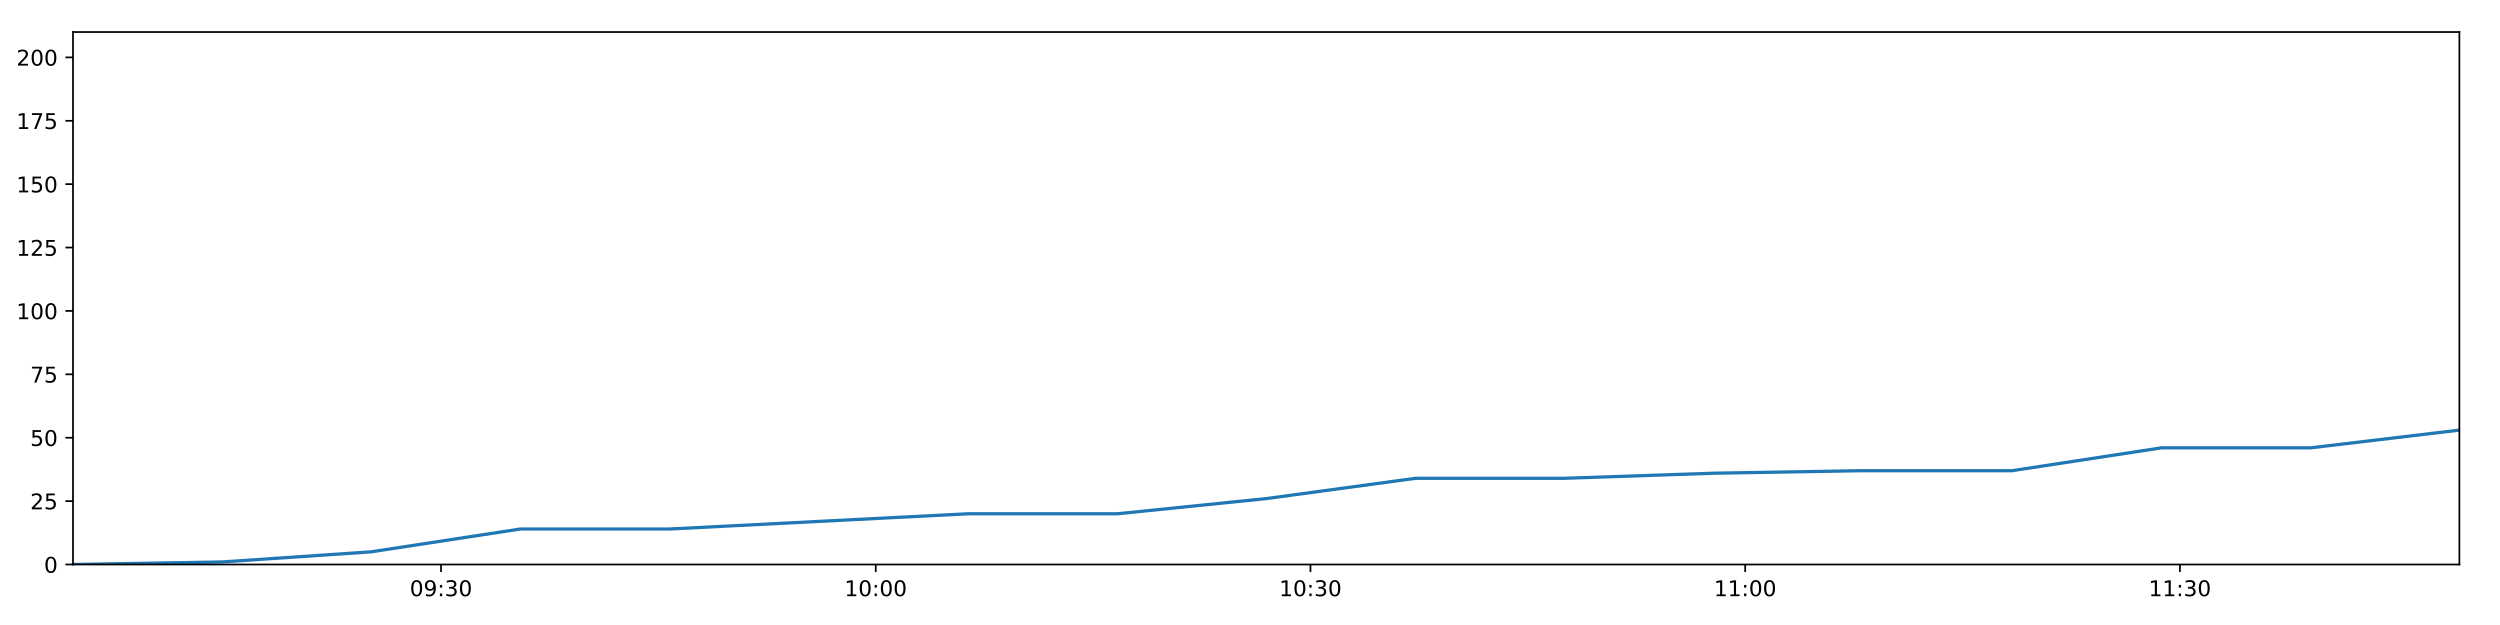
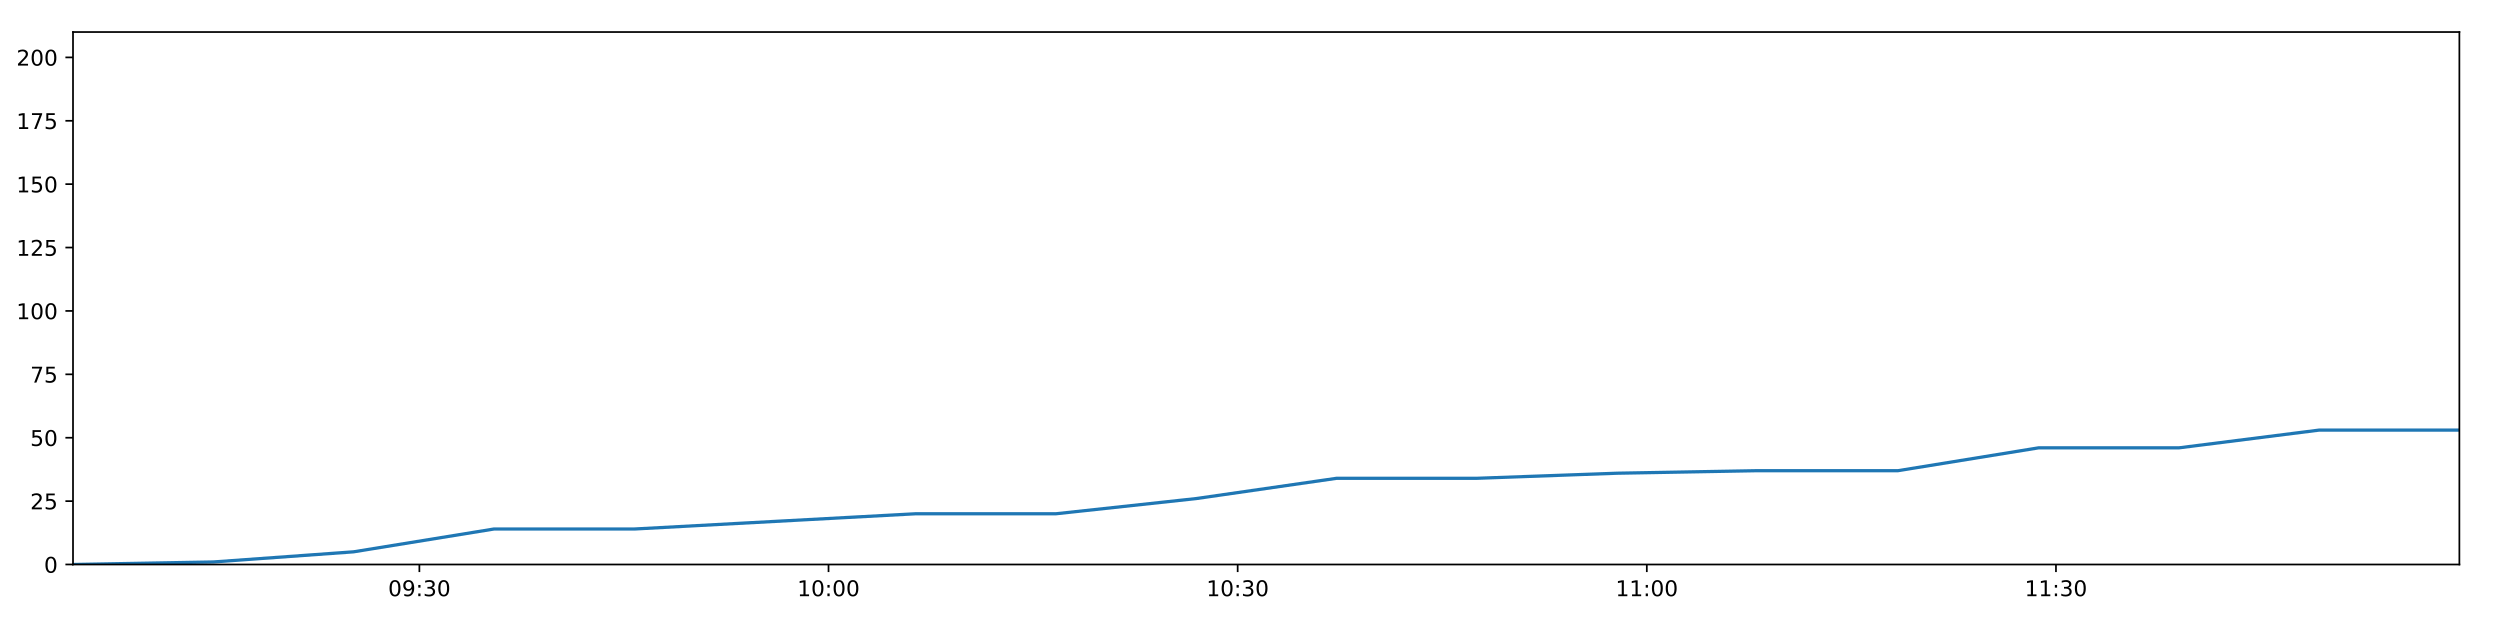
<svg xmlns="http://www.w3.org/2000/svg" xmlns:xlink="http://www.w3.org/1999/xlink" height="288pt" version="1.1" viewBox="0 0 1152 288" width="1152pt">
  <defs>
    <style type="text/css">
*{stroke-linecap:butt;stroke-linejoin:round;}
  </style>
  </defs>
  <g id="figure_1">
    <g id="patch_1">
      <path d="M 0 288  L 1152 288  L 1152 0  L 0 0  z " style="fill:#ffffff;" />
    </g>
    <g id="axes_1">
      <g id="patch_2">
        <path d="M 33.64 260.12  L 1133.28 260.12  L 1133.28 14.76  L 33.64 14.76  z " style="fill:#ffffff;" />
      </g>
      <g id="matplotlib.axis_1">
        <g id="xtick_1">
          <g id="line2d_1">
            <defs>
-               <path d="M 0 0  L 0 3.5  " id="mf3e0cae1b1" style="stroke:#000000;stroke-width:0.8;" />
-             </defs>
-             <g>
-               <use style="stroke:#000000;stroke-width:0.8;" x="203.226" xlink:href="#mf3e0cae1b1" y="260.12" />
+               <path d="M 0 0  L 0 3.5  " id="m5c0e431489" style="stroke:#000000;stroke-width:0.8;" />
+             </defs>
+             <g>
+               <use style="stroke:#000000;stroke-width:0.8;" x="193.25" xlink:href="#m5c0e431489" y="260.12" />
            </g>
          </g>
          <g id="text_1">
            <defs>
              <path d="M 31.781 66.406  Q 24.172 66.406 20.328 58.906  Q 16.5 51.422 16.5 36.375  Q 16.5 21.391 20.328 13.891  Q 24.172 6.391 31.781 6.391  Q 39.453 6.391 43.281 13.891  Q 47.125 21.391 47.125 36.375  Q 47.125 51.422 43.281 58.906  Q 39.453 66.406 31.781 66.406  z M 31.781 74.219  Q 44.047 74.219 50.516 64.516  Q 56.984 54.828 56.984 36.375  Q 56.984 17.969 50.516 8.266  Q 44.047 -1.422 31.781 -1.422  Q 19.531 -1.422 13.062 8.266  Q 6.594 17.969 6.594 36.375  Q 6.594 54.828 13.062 64.516  Q 19.531 74.219 31.781 74.219  z " id="DejaVuSans-48" />
              <path d="M 10.984 1.516  L 10.984 10.5  Q 14.703 8.734 18.5 7.812  Q 22.312 6.891 25.984 6.891  Q 35.75 6.891 40.891 13.453  Q 46.047 20.016 46.781 33.406  Q 43.953 29.203 39.594 26.953  Q 35.25 24.703 29.984 24.703  Q 19.047 24.703 12.672 31.312  Q 6.297 37.938 6.297 49.422  Q 6.297 60.641 12.938 67.422  Q 19.578 74.219 30.609 74.219  Q 43.266 74.219 49.922 64.516  Q 56.594 54.828 56.594 36.375  Q 56.594 19.141 48.406 8.859  Q 40.234 -1.422 26.422 -1.422  Q 22.703 -1.422 18.891 -0.688  Q 15.094 0.047 10.984 1.516  z M 30.609 32.422  Q 37.25 32.422 41.125 36.953  Q 45.016 41.5 45.016 49.422  Q 45.016 57.281 41.125 61.844  Q 37.25 66.406 30.609 66.406  Q 23.969 66.406 20.094 61.844  Q 16.219 57.281 16.219 49.422  Q 16.219 41.5 20.094 36.953  Q 23.969 32.422 30.609 32.422  z " id="DejaVuSans-57" />
              <path d="M 11.719 12.406  L 22.016 12.406  L 22.016 0  L 11.719 0  z M 11.719 51.703  L 22.016 51.703  L 22.016 39.312  L 11.719 39.312  z " id="DejaVuSans-58" />
              <path d="M 40.578 39.312  Q 47.656 37.797 51.625 33  Q 55.609 28.219 55.609 21.188  Q 55.609 10.406 48.188 4.484  Q 40.766 -1.422 27.094 -1.422  Q 22.516 -1.422 17.656 -0.516  Q 12.797 0.391 7.625 2.203  L 7.625 11.719  Q 11.719 9.328 16.594 8.109  Q 21.484 6.891 26.812 6.891  Q 36.078 6.891 40.938 10.547  Q 45.797 14.203 45.797 21.188  Q 45.797 27.641 41.281 31.266  Q 36.766 34.906 28.719 34.906  L 20.219 34.906  L 20.219 43.016  L 29.109 43.016  Q 36.375 43.016 40.234 45.922  Q 44.094 48.828 44.094 54.297  Q 44.094 59.906 40.109 62.906  Q 36.141 65.922 28.719 65.922  Q 24.656 65.922 20.016 65.031  Q 15.375 64.156 9.812 62.312  L 9.812 71.094  Q 15.438 72.656 20.344 73.438  Q 25.25 74.219 29.594 74.219  Q 40.828 74.219 47.359 69.109  Q 53.906 64.016 53.906 55.328  Q 53.906 49.266 50.438 45.094  Q 46.969 40.922 40.578 39.312  z " id="DejaVuSans-51" />
            </defs>
-             <g transform="translate(188.8169 274.7184)scale(0.1 -0.1)">
+             <g transform="translate(178.8401 274.7184)scale(0.1 -0.1)">
              <use xlink:href="#DejaVuSans-48" />
              <use x="63.623" xlink:href="#DejaVuSans-57" />
              <use x="127.246" xlink:href="#DejaVuSans-58" />
              <use x="160.938" xlink:href="#DejaVuSans-51" />
              <use x="224.561" xlink:href="#DejaVuSans-48" />
            </g>
          </g>
        </g>
        <g id="xtick_2">
          <g id="line2d_2">
            <g>
-               <use style="stroke:#000000;stroke-width:0.8;" x="403.545" xlink:href="#mf3e0cae1b1" y="260.12" />
+               <use style="stroke:#000000;stroke-width:0.8;" x="381.784" xlink:href="#m5c0e431489" y="260.12" />
            </g>
          </g>
          <g id="text_2">
            <defs>
              <path d="M 12.406 8.297  L 28.516 8.297  L 28.516 63.922  L 10.984 60.406  L 10.984 69.391  L 28.422 72.906  L 38.281 72.906  L 38.281 8.297  L 54.391 8.297  L 54.391 0  L 12.406 0  z " id="DejaVuSans-49" />
            </defs>
-             <g transform="translate(389.1361 274.7184)scale(0.1 -0.1)">
+             <g transform="translate(367.3746 274.7184)scale(0.1 -0.1)">
              <use xlink:href="#DejaVuSans-49" />
              <use x="63.623" xlink:href="#DejaVuSans-48" />
              <use x="127.246" xlink:href="#DejaVuSans-58" />
              <use x="160.938" xlink:href="#DejaVuSans-48" />
              <use x="224.561" xlink:href="#DejaVuSans-48" />
            </g>
          </g>
        </g>
        <g id="xtick_3">
          <g id="line2d_3">
            <g>
-               <use style="stroke:#000000;stroke-width:0.8;" x="603.865" xlink:href="#mf3e0cae1b1" y="260.12" />
+               <use style="stroke:#000000;stroke-width:0.8;" x="570.318" xlink:href="#m5c0e431489" y="260.12" />
            </g>
          </g>
          <g id="text_3">
-             <g transform="translate(589.4553 274.7184)scale(0.1 -0.1)">
+             <g transform="translate(555.909 274.7184)scale(0.1 -0.1)">
              <use xlink:href="#DejaVuSans-49" />
              <use x="63.623" xlink:href="#DejaVuSans-48" />
              <use x="127.246" xlink:href="#DejaVuSans-58" />
              <use x="160.938" xlink:href="#DejaVuSans-51" />
              <use x="224.561" xlink:href="#DejaVuSans-48" />
            </g>
          </g>
        </g>
        <g id="xtick_4">
          <g id="line2d_4">
            <g>
-               <use style="stroke:#000000;stroke-width:0.8;" x="804.184" xlink:href="#mf3e0cae1b1" y="260.12" />
+               <use style="stroke:#000000;stroke-width:0.8;" x="758.853" xlink:href="#m5c0e431489" y="260.12" />
            </g>
          </g>
          <g id="text_4">
-             <g transform="translate(789.7745 274.7184)scale(0.1 -0.1)">
+             <g transform="translate(744.4434 274.7184)scale(0.1 -0.1)">
              <use xlink:href="#DejaVuSans-49" />
              <use x="63.623" xlink:href="#DejaVuSans-49" />
              <use x="127.246" xlink:href="#DejaVuSans-58" />
              <use x="160.938" xlink:href="#DejaVuSans-48" />
              <use x="224.561" xlink:href="#DejaVuSans-48" />
            </g>
          </g>
        </g>
        <g id="xtick_5">
          <g id="line2d_5">
            <g>
-               <use style="stroke:#000000;stroke-width:0.8;" x="1004.503" xlink:href="#mf3e0cae1b1" y="260.12" />
+               <use style="stroke:#000000;stroke-width:0.8;" x="947.387" xlink:href="#m5c0e431489" y="260.12" />
            </g>
          </g>
          <g id="text_5">
-             <g transform="translate(990.0937 274.7184)scale(0.1 -0.1)">
+             <g transform="translate(932.9778 274.7184)scale(0.1 -0.1)">
              <use xlink:href="#DejaVuSans-49" />
              <use x="63.623" xlink:href="#DejaVuSans-49" />
              <use x="127.246" xlink:href="#DejaVuSans-58" />
              <use x="160.938" xlink:href="#DejaVuSans-51" />
              <use x="224.561" xlink:href="#DejaVuSans-48" />
            </g>
          </g>
        </g>
      </g>
      <g id="matplotlib.axis_2">
        <g id="ytick_1">
          <g id="line2d_6">
            <defs>
-               <path d="M 0 0  L -3.5 0  " id="m74d3528355" style="stroke:#000000;stroke-width:0.8;" />
-             </defs>
-             <g>
-               <use style="stroke:#000000;stroke-width:0.8;" x="33.64" xlink:href="#m74d3528355" y="260.12" />
+               <path d="M 0 0  L -3.5 0  " id="mc14d9aa2ac" style="stroke:#000000;stroke-width:0.8;" />
+             </defs>
+             <g>
+               <use style="stroke:#000000;stroke-width:0.8;" x="33.64" xlink:href="#mc14d9aa2ac" y="260.12" />
            </g>
          </g>
          <g id="text_6">
            <g transform="translate(20.2775 263.9192)scale(0.1 -0.1)">
              <use xlink:href="#DejaVuSans-48" />
            </g>
          </g>
        </g>
        <g id="ytick_2">
          <g id="line2d_7">
            <g>
-               <use style="stroke:#000000;stroke-width:0.8;" x="33.64" xlink:href="#m74d3528355" y="230.91" />
+               <use style="stroke:#000000;stroke-width:0.8;" x="33.64" xlink:href="#mc14d9aa2ac" y="230.91" />
            </g>
          </g>
          <g id="text_7">
            <defs>
              <path d="M 19.188 8.297  L 53.609 8.297  L 53.609 0  L 7.328 0  L 7.328 8.297  Q 12.938 14.109 22.625 23.891  Q 32.328 33.688 34.812 36.531  Q 39.547 41.844 41.422 45.531  Q 43.312 49.219 43.312 52.781  Q 43.312 58.594 39.234 62.25  Q 35.156 65.922 28.609 65.922  Q 23.969 65.922 18.812 64.312  Q 13.672 62.703 7.812 59.422  L 7.812 69.391  Q 13.766 71.781 18.938 73  Q 24.125 74.219 28.422 74.219  Q 39.75 74.219 46.484 68.547  Q 53.219 62.891 53.219 53.422  Q 53.219 48.922 51.531 44.891  Q 49.859 40.875 45.406 35.406  Q 44.188 33.984 37.641 27.219  Q 31.109 20.453 19.188 8.297  z " id="DejaVuSans-50" />
              <path d="M 10.797 72.906  L 49.516 72.906  L 49.516 64.594  L 19.828 64.594  L 19.828 46.734  Q 21.969 47.469 24.109 47.828  Q 26.266 48.188 28.422 48.188  Q 40.625 48.188 47.75 41.5  Q 54.891 34.812 54.891 23.391  Q 54.891 11.625 47.562 5.094  Q 40.234 -1.422 26.906 -1.422  Q 22.312 -1.422 17.547 -0.641  Q 12.797 0.141 7.719 1.703  L 7.719 11.625  Q 12.109 9.234 16.797 8.062  Q 21.484 6.891 26.703 6.891  Q 35.156 6.891 40.078 11.328  Q 45.016 15.766 45.016 23.391  Q 45.016 31 40.078 35.438  Q 35.156 39.891 26.703 39.891  Q 22.75 39.891 18.812 39.016  Q 14.891 38.141 10.797 36.281  z " id="DejaVuSans-53" />
            </defs>
            <g transform="translate(13.915 234.7097)scale(0.1 -0.1)">
              <use xlink:href="#DejaVuSans-50" />
              <use x="63.623" xlink:href="#DejaVuSans-53" />
            </g>
          </g>
        </g>
        <g id="ytick_3">
          <g id="line2d_8">
            <g>
-               <use style="stroke:#000000;stroke-width:0.8;" x="33.64" xlink:href="#m74d3528355" y="201.701" />
+               <use style="stroke:#000000;stroke-width:0.8;" x="33.64" xlink:href="#mc14d9aa2ac" y="201.701" />
            </g>
          </g>
          <g id="text_8">
            <g transform="translate(13.915 205.5002)scale(0.1 -0.1)">
              <use xlink:href="#DejaVuSans-53" />
              <use x="63.623" xlink:href="#DejaVuSans-48" />
            </g>
          </g>
        </g>
        <g id="ytick_4">
          <g id="line2d_9">
            <g>
-               <use style="stroke:#000000;stroke-width:0.8;" x="33.64" xlink:href="#m74d3528355" y="172.491" />
+               <use style="stroke:#000000;stroke-width:0.8;" x="33.64" xlink:href="#mc14d9aa2ac" y="172.491" />
            </g>
          </g>
          <g id="text_9">
            <defs>
              <path d="M 8.203 72.906  L 55.078 72.906  L 55.078 68.703  L 28.609 0  L 18.312 0  L 43.219 64.594  L 8.203 64.594  z " id="DejaVuSans-55" />
            </defs>
            <g transform="translate(13.915 176.2906)scale(0.1 -0.1)">
              <use xlink:href="#DejaVuSans-55" />
              <use x="63.623" xlink:href="#DejaVuSans-53" />
            </g>
          </g>
        </g>
        <g id="ytick_5">
          <g id="line2d_10">
            <g>
-               <use style="stroke:#000000;stroke-width:0.8;" x="33.64" xlink:href="#m74d3528355" y="143.282" />
+               <use style="stroke:#000000;stroke-width:0.8;" x="33.64" xlink:href="#mc14d9aa2ac" y="143.282" />
            </g>
          </g>
          <g id="text_10">
            <g transform="translate(7.5525 147.0811)scale(0.1 -0.1)">
              <use xlink:href="#DejaVuSans-49" />
              <use x="63.623" xlink:href="#DejaVuSans-48" />
              <use x="127.246" xlink:href="#DejaVuSans-48" />
            </g>
          </g>
        </g>
        <g id="ytick_6">
          <g id="line2d_11">
            <g>
-               <use style="stroke:#000000;stroke-width:0.8;" x="33.64" xlink:href="#m74d3528355" y="114.072" />
+               <use style="stroke:#000000;stroke-width:0.8;" x="33.64" xlink:href="#mc14d9aa2ac" y="114.072" />
            </g>
          </g>
          <g id="text_11">
            <g transform="translate(7.5525 117.8716)scale(0.1 -0.1)">
              <use xlink:href="#DejaVuSans-49" />
              <use x="63.623" xlink:href="#DejaVuSans-50" />
              <use x="127.246" xlink:href="#DejaVuSans-53" />
            </g>
          </g>
        </g>
        <g id="ytick_7">
          <g id="line2d_12">
            <g>
-               <use style="stroke:#000000;stroke-width:0.8;" x="33.64" xlink:href="#m74d3528355" y="84.863" />
+               <use style="stroke:#000000;stroke-width:0.8;" x="33.64" xlink:href="#mc14d9aa2ac" y="84.863" />
            </g>
          </g>
          <g id="text_12">
            <g transform="translate(7.5525 88.66208)scale(0.1 -0.1)">
              <use xlink:href="#DejaVuSans-49" />
              <use x="63.623" xlink:href="#DejaVuSans-53" />
              <use x="127.246" xlink:href="#DejaVuSans-48" />
            </g>
          </g>
        </g>
        <g id="ytick_8">
          <g id="line2d_13">
            <g>
-               <use style="stroke:#000000;stroke-width:0.8;" x="33.64" xlink:href="#m74d3528355" y="55.653" />
+               <use style="stroke:#000000;stroke-width:0.8;" x="33.64" xlink:href="#mc14d9aa2ac" y="55.653" />
            </g>
          </g>
          <g id="text_13">
            <g transform="translate(7.5525 59.45255)scale(0.1 -0.1)">
              <use xlink:href="#DejaVuSans-49" />
              <use x="63.623" xlink:href="#DejaVuSans-55" />
              <use x="127.246" xlink:href="#DejaVuSans-53" />
            </g>
          </g>
        </g>
        <g id="ytick_9">
          <g id="line2d_14">
            <g>
-               <use style="stroke:#000000;stroke-width:0.8;" x="33.64" xlink:href="#m74d3528355" y="26.444" />
+               <use style="stroke:#000000;stroke-width:0.8;" x="33.64" xlink:href="#mc14d9aa2ac" y="26.444" />
            </g>
          </g>
          <g id="text_14">
            <g transform="translate(7.5525 30.24303)scale(0.1 -0.1)">
              <use xlink:href="#DejaVuSans-50" />
              <use x="63.623" xlink:href="#DejaVuSans-48" />
              <use x="127.246" xlink:href="#DejaVuSans-48" />
            </g>
          </g>
        </g>
      </g>
      <g id="line2d_15">
-         <path clip-path="url(#p3f8677c46e)" d="M 33.64 260.12  L 102.32 258.952  L 171.001 254.278  L 239.747 243.763  L 308.508 243.763  L 377.274 240.258  L 446.014 236.752  L 514.785 236.752  L 583.547 229.742  L 652.318 220.395  L 721.012 220.395  L 789.674 218.058  L 858.346 216.89  L 927.17 216.89  L 995.937 206.374  L 1064.623 206.374  L 1133.28 198.196  " style="fill:none;stroke:#1f77b4;stroke-linecap:square;stroke-width:1.5;" />
+         <path clip-path="url(#pe23fafd95e)" d="M 33.64 260.12  L 98.279 258.952  L 162.92 254.278  L 227.621 243.763  L 292.337 243.763  L 357.058 240.258  L 421.754 236.752  L 486.479 236.752  L 551.196 229.742  L 615.921 220.395  L 680.573 220.395  L 745.197 218.058  L 809.829 216.89  L 874.604 216.89  L 939.325 206.374  L 1003.97 206.374  L 1068.588 198.196  L 1133.28 198.196  " style="fill:none;stroke:#1f77b4;stroke-linecap:square;stroke-width:1.5;" />
      </g>
      <g id="patch_3">
        <path d="M 33.64 260.12  L 33.64 14.76  " style="fill:none;stroke:#000000;stroke-linecap:square;stroke-linejoin:miter;stroke-width:0.8;" />
      </g>
      <g id="patch_4">
        <path d="M 1133.28 260.12  L 1133.28 14.76  " style="fill:none;stroke:#000000;stroke-linecap:square;stroke-linejoin:miter;stroke-width:0.8;" />
      </g>
      <g id="patch_5">
        <path d="M 33.64 260.12  L 1133.28 260.12  " style="fill:none;stroke:#000000;stroke-linecap:square;stroke-linejoin:miter;stroke-width:0.8;" />
      </g>
      <g id="patch_6">
        <path d="M 33.64 14.76  L 1133.28 14.76  " style="fill:none;stroke:#000000;stroke-linecap:square;stroke-linejoin:miter;stroke-width:0.8;" />
      </g>
    </g>
  </g>
  <defs>
-     <clipPath id="p3f8677c46e">
+     <clipPath id="pe23fafd95e">
      <rect height="245.36" width="1099.64" x="33.64" y="14.76" />
    </clipPath>
  </defs>
</svg>
